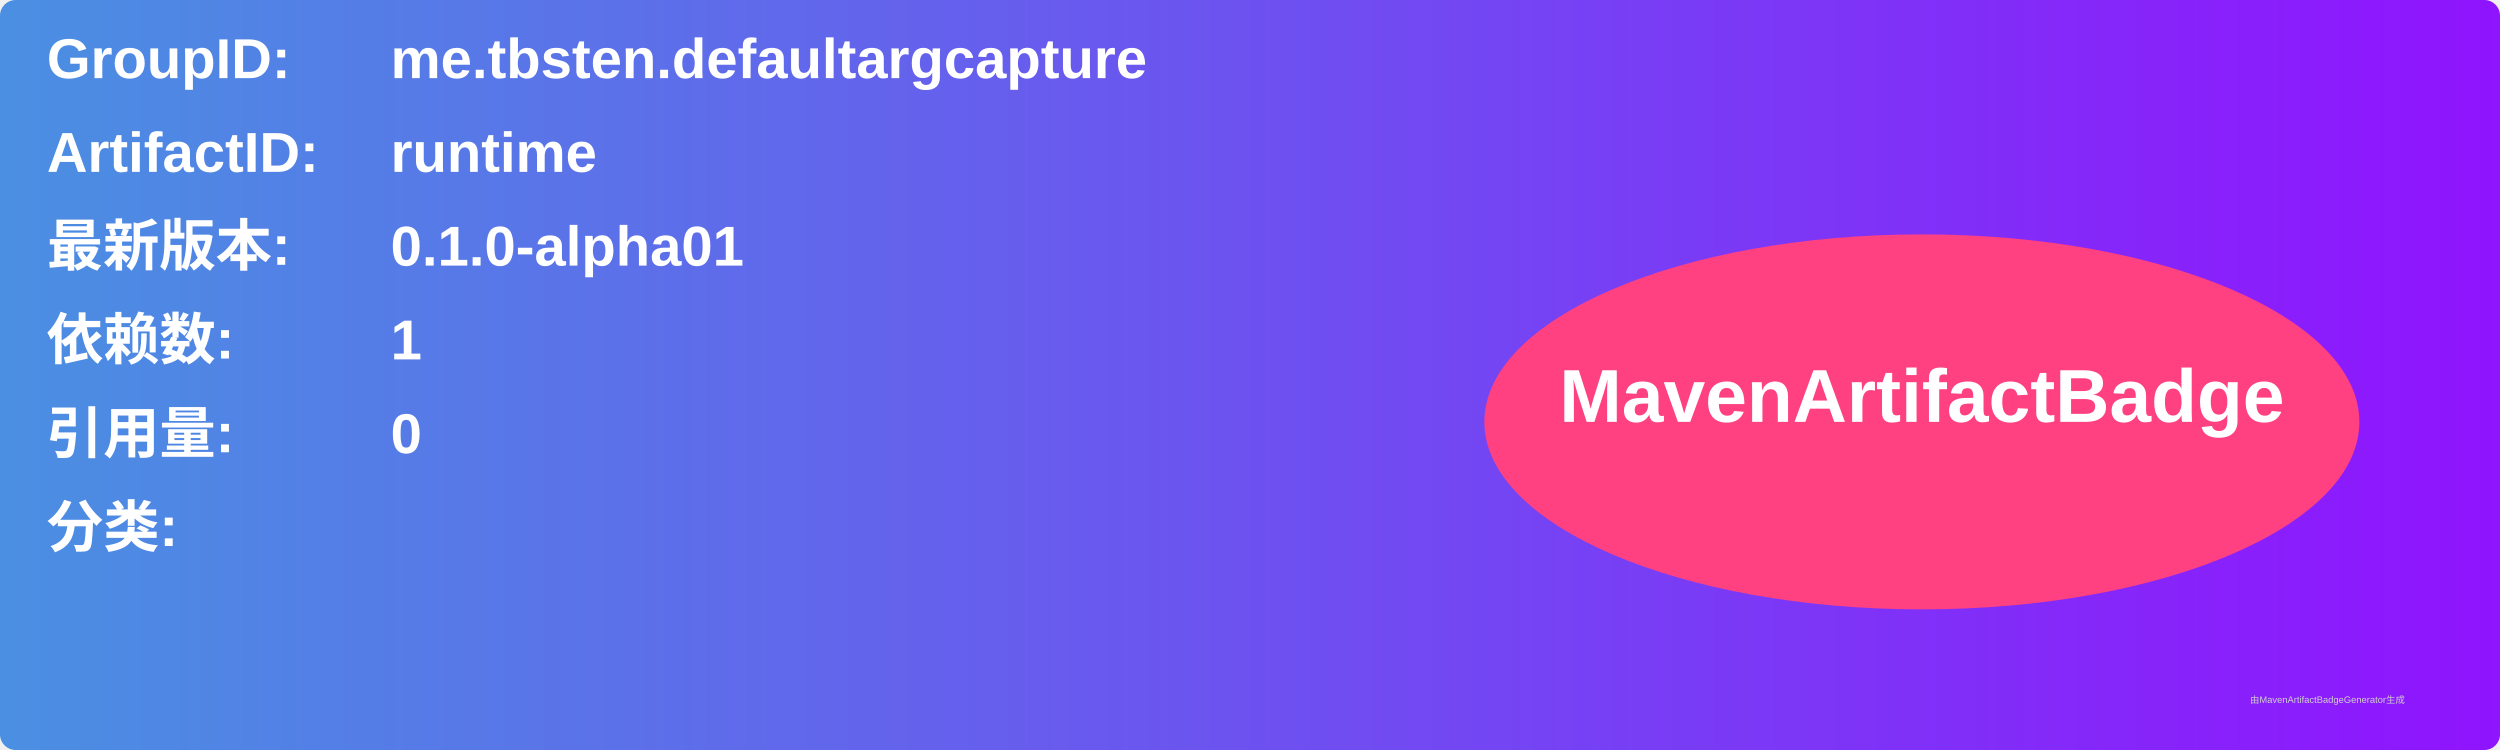
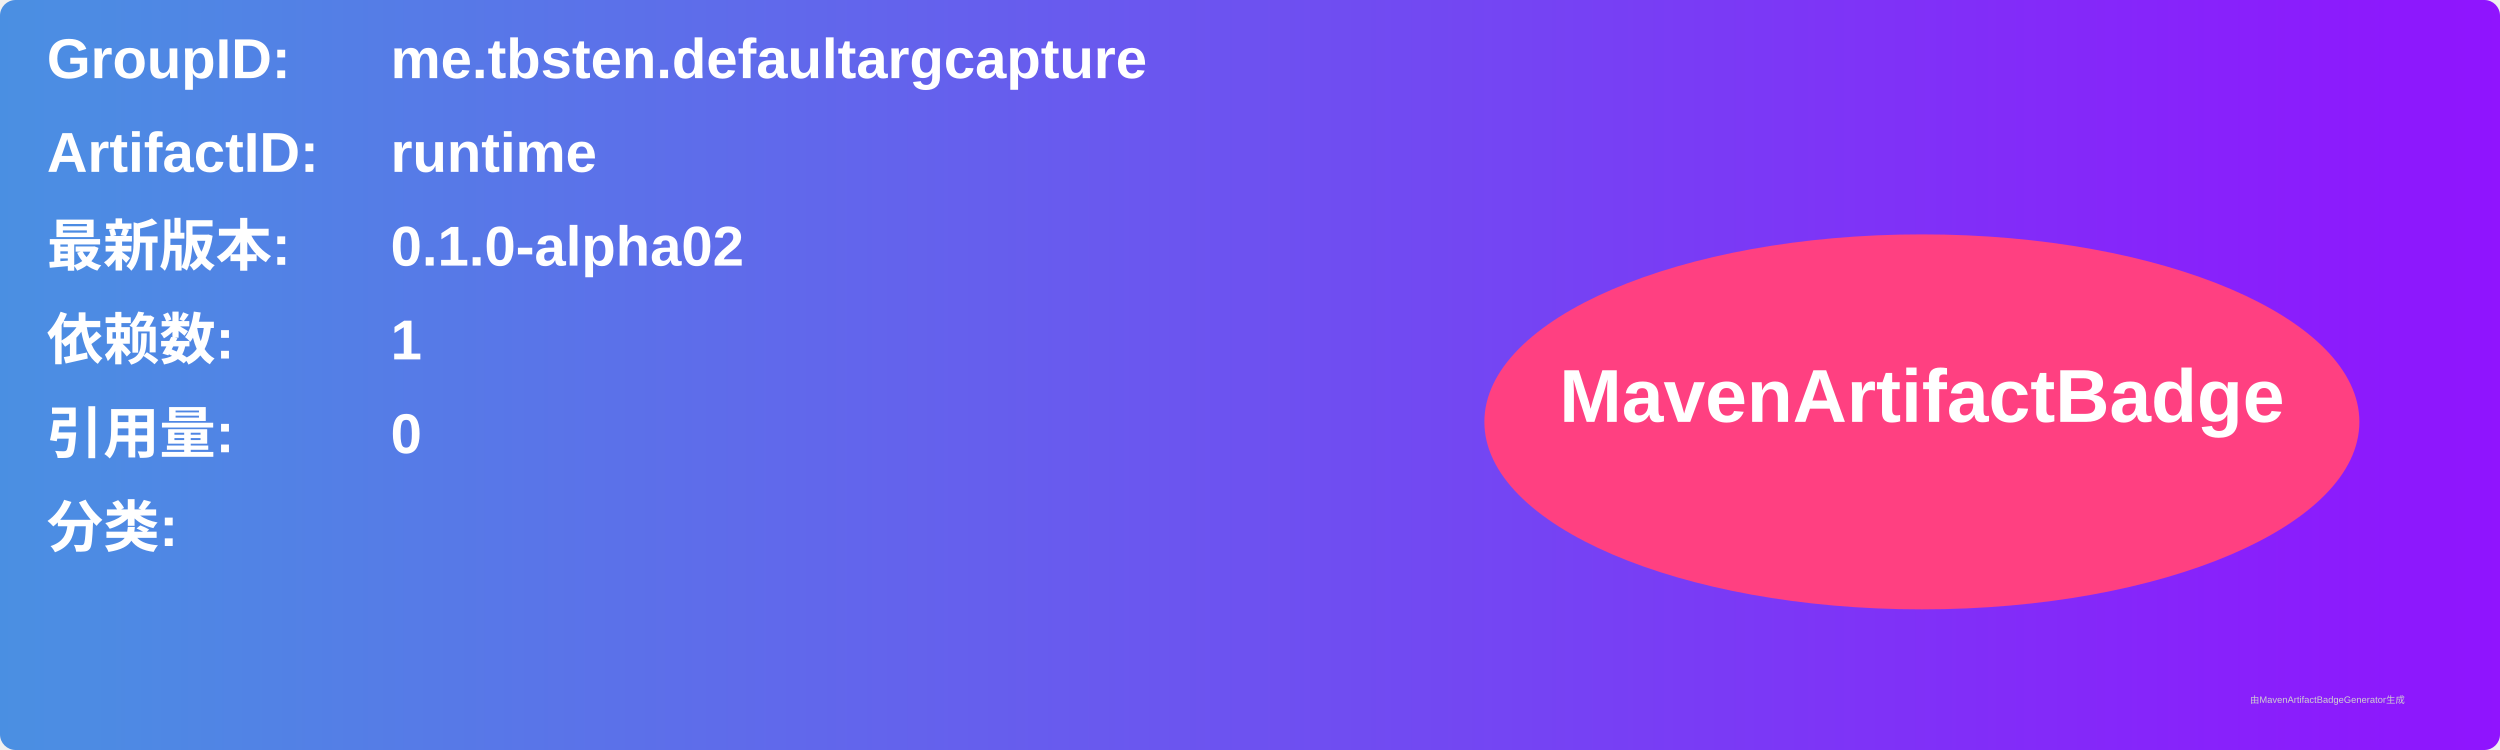
<svg xmlns="http://www.w3.org/2000/svg" width="800" height="240" viewBox="0 0 800 240">
  <linearGradient id="grad" x1="0%" y1="0%" x2="100%" y2="0%">
    <stop offset="0%" stop-color="#4a90e2" />
    <stop offset="100%" stop-color="#9013fe" />
  </linearGradient>
  <rect width="100%" height="100%" rx="5" ry="5" fill="url(#grad)" />
  <g transform="translate(15, 15)">
    <text x="0" y="10" font-family="Arial" font-size="18" fill="white" font-weight="bold" width="260">GroupID:</text>
    <text x="110" y="10" font-family="Arial" font-size="18" fill="white" font-weight="bold" width="460">me.tbsten.defaultargcapture</text>
    <text x="0" y="40" font-family="Arial" font-size="18" fill="white" font-weight="bold" width="260">ArtifactID:</text>
    <text x="110" y="40" font-family="Arial" font-size="18" fill="white" font-weight="bold" width="460">runtime</text>
    <text x="0" y="70" font-family="Arial" font-size="18" fill="white" font-weight="bold">最新版本:</text>
    <text x="110" y="70" font-family="Arial" font-size="18" fill="white" font-weight="bold">
-       <tspan font-weight="bold">0.1.0-alpha01</tspan>
+       <tspan font-weight="bold">0.1.0-alpha02</tspan>
    </text>
    <text x="0" y="100" font-family="Arial" font-size="18" fill="white" font-weight="bold">依赖数: </text>
    <text x="110" y="100" font-family="Arial" font-size="18" fill="white">
      <tspan font-weight="bold">1</tspan>
    </text>
    <text x="0" y="130" font-family="Arial" font-size="18" fill="white" font-weight="bold">引用量: </text>
    <text x="110" y="130" font-family="Arial" font-size="18" fill="white">
      <tspan font-weight="bold">0</tspan>
    </text>
    <text x="0" y="160" font-family="Arial" font-size="18" fill="white" font-weight="bold">分类:</text>
    <text x="10" y="190" font-family="Arial" font-size="10" fill="white">
      <tspan font-weight="bold" />
    </text>
    <ellipse cx="600" cy="120" rx="140" ry="60" fill="#ff4081" />
    <text x="600" y="120" text-anchor="middle" font-family="Arial" font-size="24" fill="white" font-weight="bold">MavenArtifactBadge</text>
  </g>
  <text x="720" y="225" font-family="Arial" font-size="3" fill="#d0d0d0">由MavenArtifactBadgeGenerator生成</text>
</svg>
